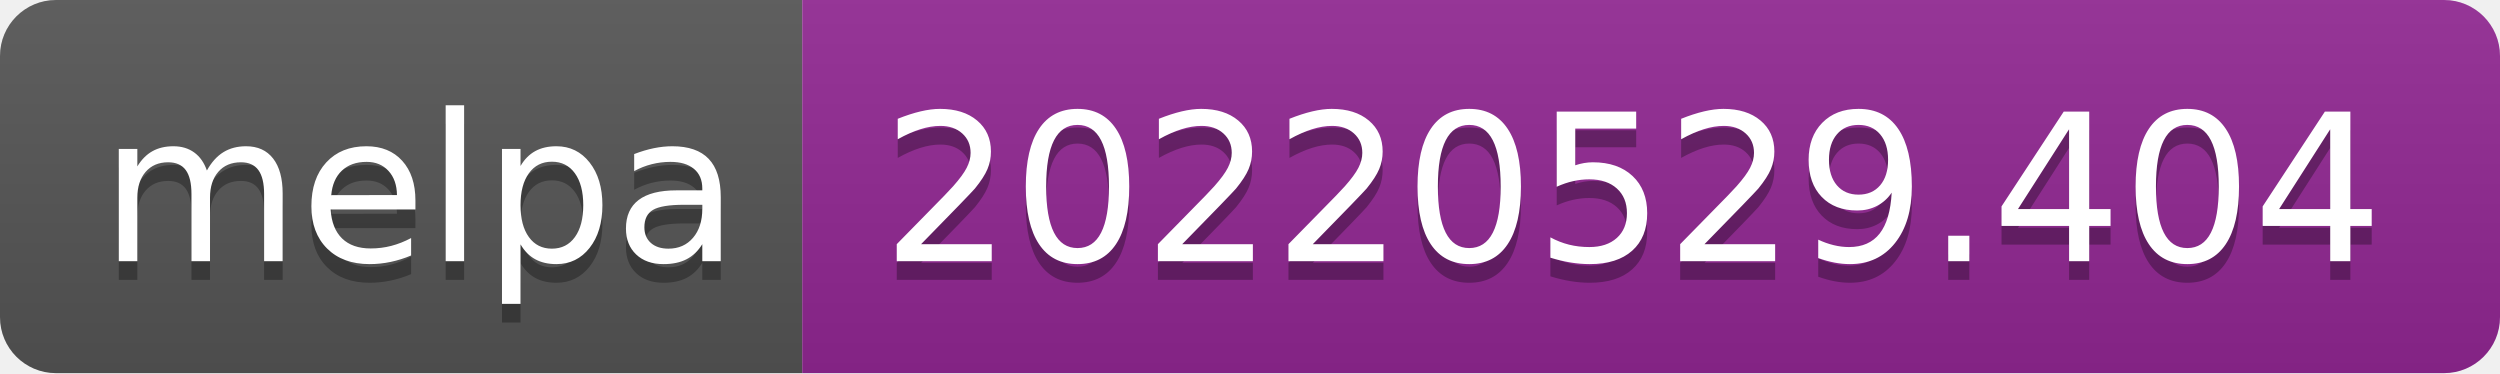
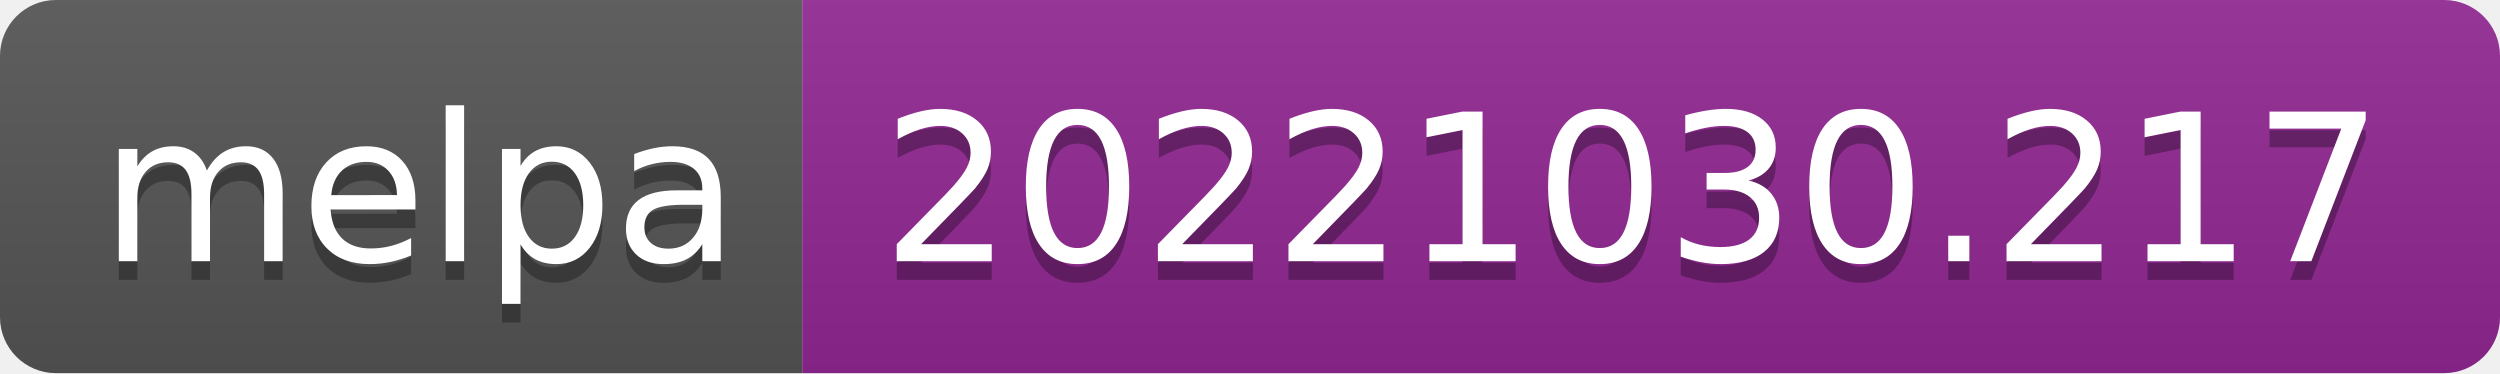
- <svg xmlns="http://www.w3.org/2000/svg" width="134" height="20" role="img" aria-label="melpa: 20220529.404">
+ <svg xmlns="http://www.w3.org/2000/svg" width="134" height="20" role="img" aria-label="melpa: 20221030.217">
  <linearGradient id="s" x2="0" y2="100%">
    <stop offset="0" stop-color="#bbb" stop-opacity=".1" />
    <stop offset="1" stop-opacity=".1" />
  </linearGradient>
  <clipPath id="r">
    <rect width="134" height="20" rx="3" fill="#fff" />
  </clipPath>
  <g clip-path="url(#r)">
    <rect width="43" height="20" fill="#555" />
    <rect x="43" width="91" height="20" fill="#922793" />
    <rect width="134" height="20" fill="url(#s)" />
  </g>
  <g fill="#fff" text-anchor="middle" font-family="Verdana,Geneva,DejaVu Sans,sans-serif" text-rendering="geometricPrecision" font-size="110">
    <text aria-hidden="true" x="225" y="150" fill="#010101" fill-opacity=".3" transform="scale(.1)" textLength="330">melpa</text>
    <text x="225" y="140" transform="scale(.1)" fill="#fff" textLength="330">melpa</text>
-     <text aria-hidden="true" x="875" y="150" fill="#010101" fill-opacity=".3" transform="scale(.1)" textLength="810">20220529.404</text>
-     <text x="875" y="140" transform="scale(.1)" fill="#fff" textLength="810">20220529.404</text>
+     <text aria-hidden="true" x="875" y="150" fill="#010101" fill-opacity=".3" transform="scale(.1)" textLength="810">20221030.217</text>
+     <text x="875" y="140" transform="scale(.1)" fill="#fff" textLength="810">20221030.217</text>
  </g>
</svg>
